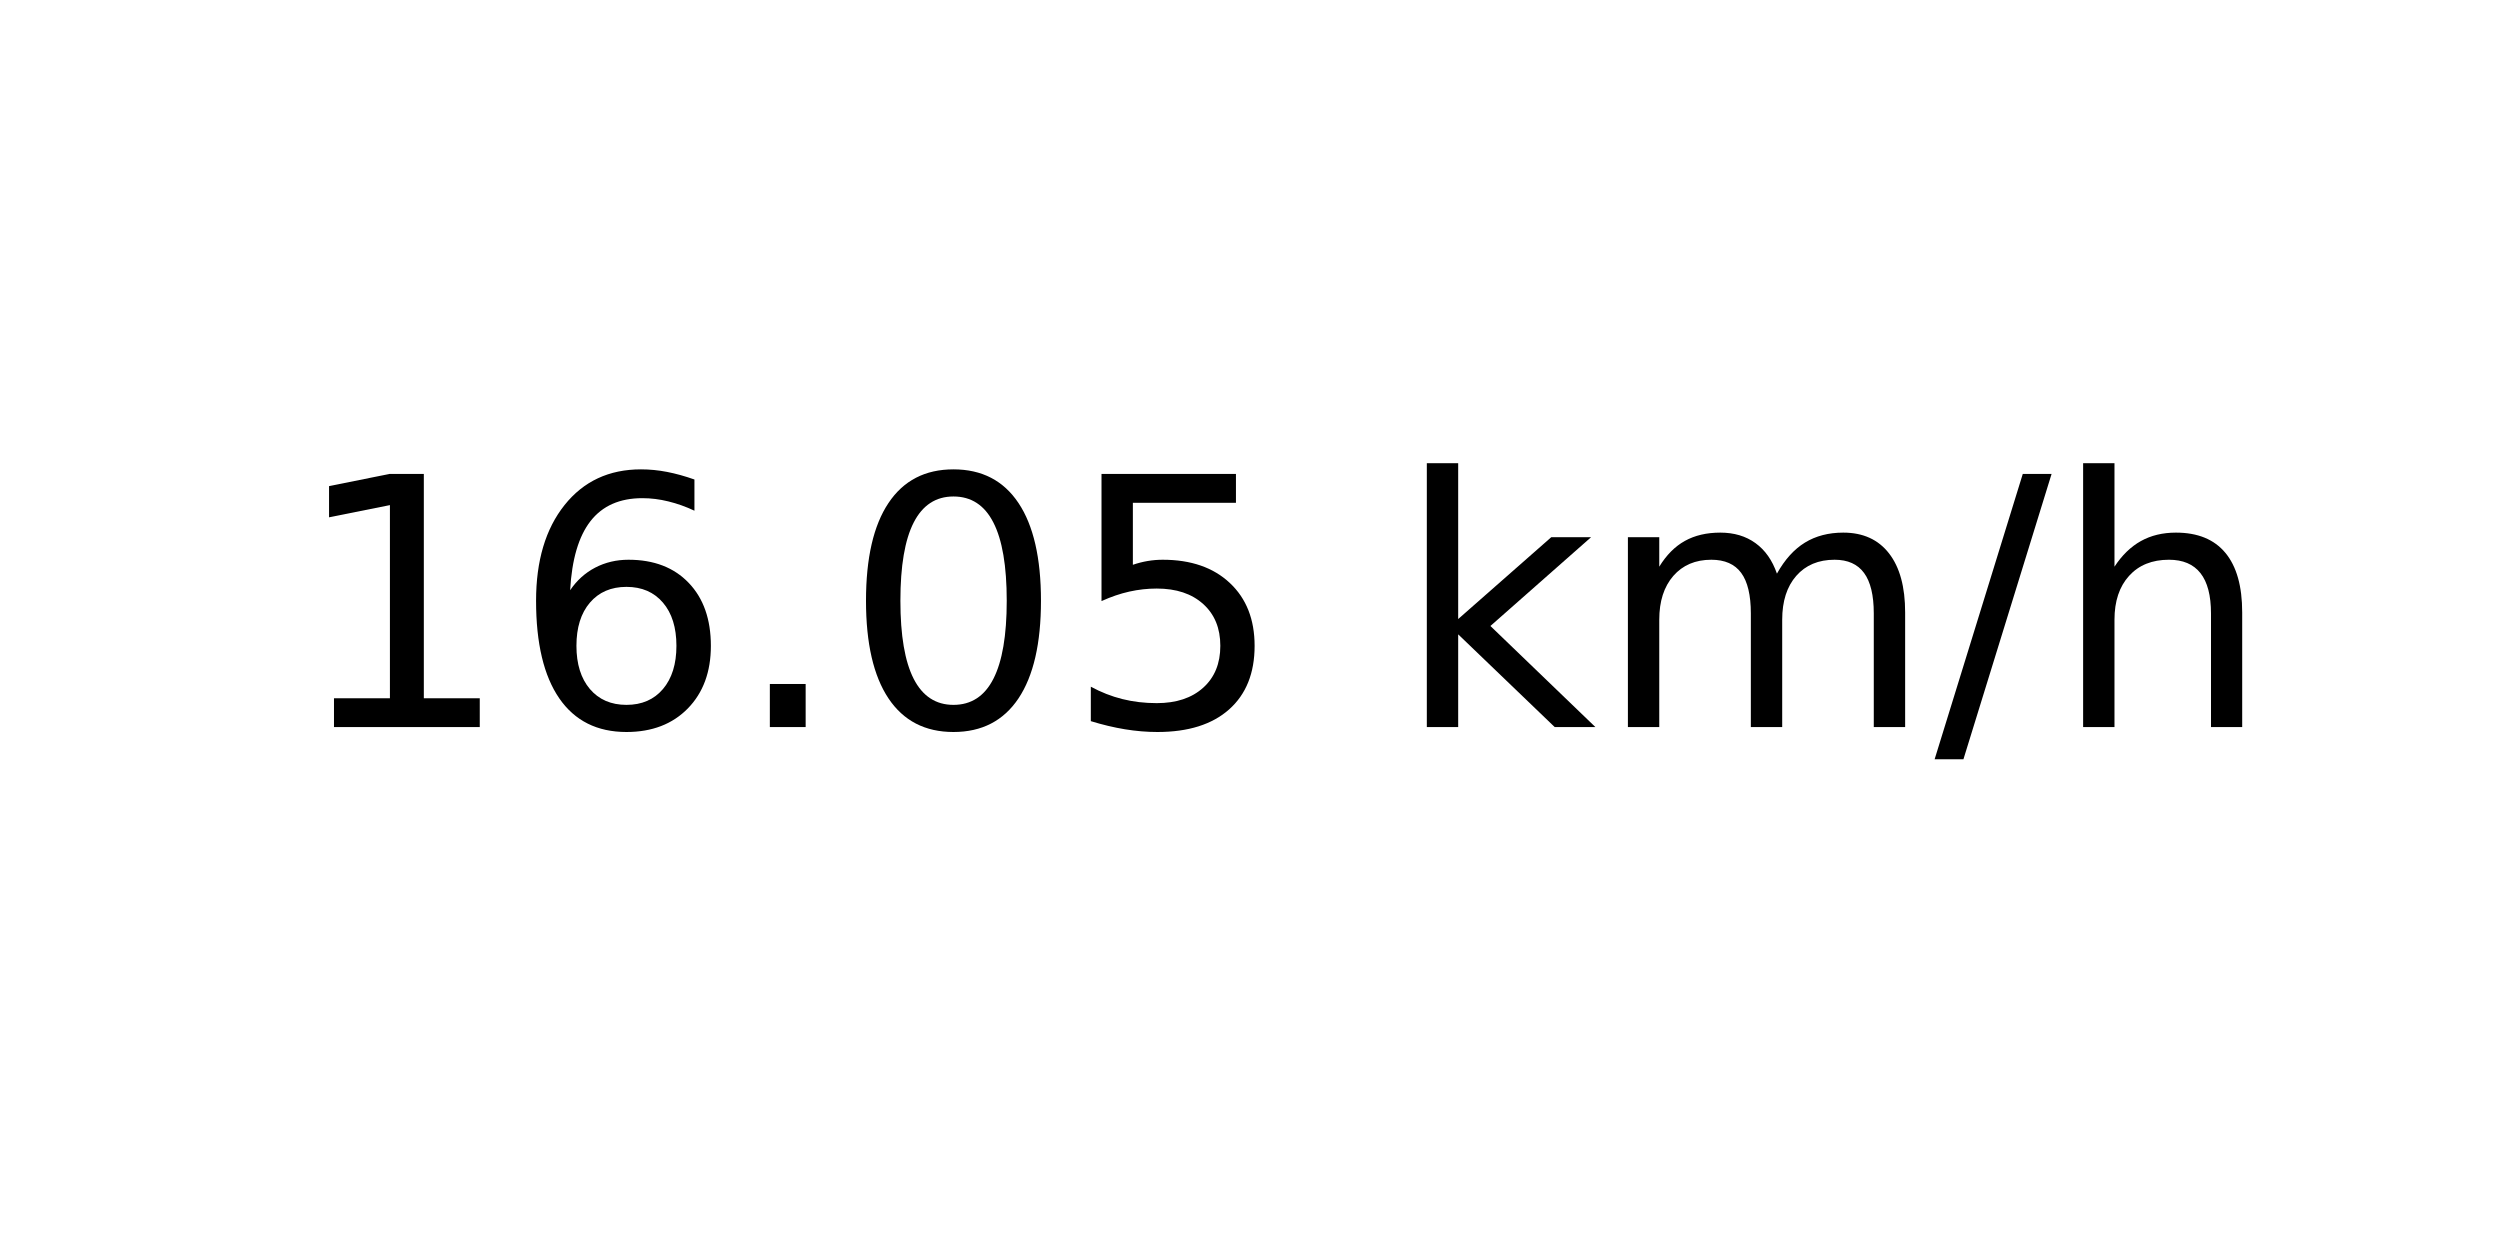
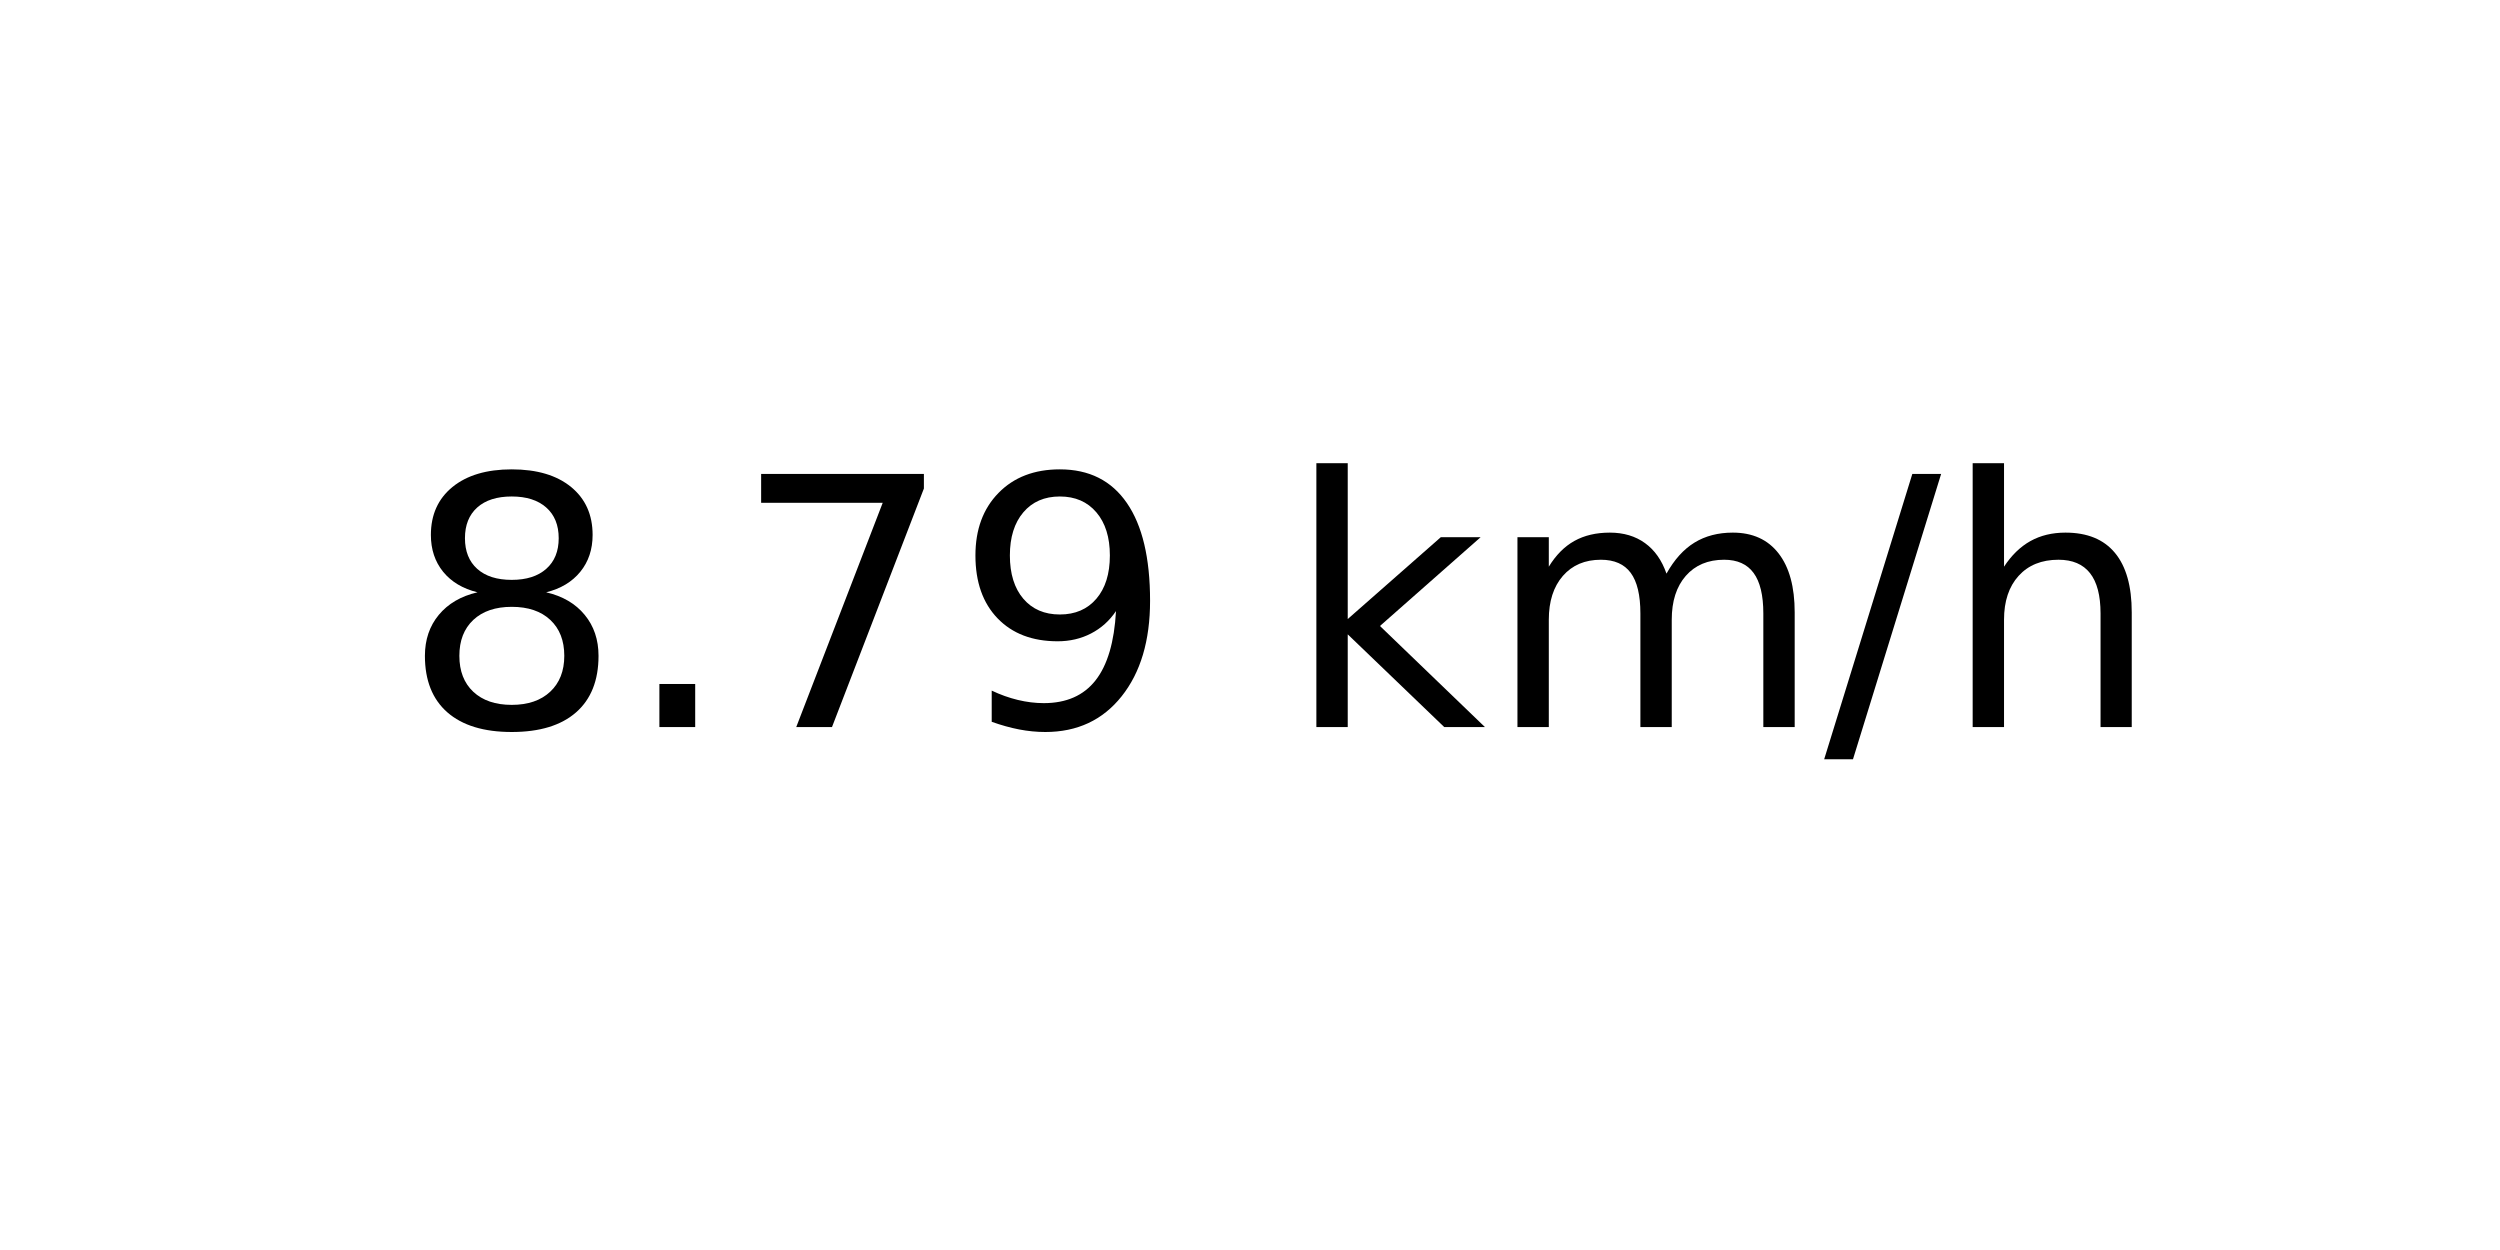
<svg xmlns="http://www.w3.org/2000/svg" xmlns:xlink="http://www.w3.org/1999/xlink" width="72pt" height="36pt" viewBox="0 0 72 36" version="1.1">
  <defs>
    <style type="text/css">*{stroke-linejoin: round; stroke-linecap: butt}</style>
  </defs>
  <g id="figure_1">
    <g id="axes_1">
      <g id="text_1">
-         <g transform="translate(8.378125 20.93937) scale(0.1 -0.1)">
+         <g transform="translate(11.55937 20.93937) scale(0.1 -0.1)">
          <defs>
-             <path id="DejaVuSans-31" d="M 794 531  L 1825 531  L 1825 4091  L 703 3866  L 703 4441  L 1819 4666  L 2450 4666  L 2450 531  L 3481 531  L 3481 0  L 794 0  L 794 531  z " transform="scale(0.015625)" />
-             <path id="DejaVuSans-36" d="M 2113 2584  Q 1688 2584 1439 2293  Q 1191 2003 1191 1497  Q 1191 994 1439 701  Q 1688 409 2113 409  Q 2538 409 2786 701  Q 3034 994 3034 1497  Q 3034 2003 2786 2293  Q 2538 2584 2113 2584  z M 3366 4563  L 3366 3988  Q 3128 4100 2886 4159  Q 2644 4219 2406 4219  Q 1781 4219 1451 3797  Q 1122 3375 1075 2522  Q 1259 2794 1537 2939  Q 1816 3084 2150 3084  Q 2853 3084 3261 2657  Q 3669 2231 3669 1497  Q 3669 778 3244 343  Q 2819 -91 2113 -91  Q 1303 -91 875 529  Q 447 1150 447 2328  Q 447 3434 972 4092  Q 1497 4750 2381 4750  Q 2619 4750 2861 4703  Q 3103 4656 3366 4563  z " transform="scale(0.015625)" />
+             <path id="DejaVuSans-38" d="M 2034 2216  Q 1584 2216 1326 1975  Q 1069 1734 1069 1313  Q 1069 891 1326 650  Q 1584 409 2034 409  Q 2484 409 2743 651  Q 3003 894 3003 1313  Q 3003 1734 2745 1975  Q 2488 2216 2034 2216  z M 1403 2484  Q 997 2584 770 2862  Q 544 3141 544 3541  Q 544 4100 942 4425  Q 1341 4750 2034 4750  Q 2731 4750 3128 4425  Q 3525 4100 3525 3541  Q 3525 3141 3298 2862  Q 3072 2584 2669 2484  Q 3125 2378 3379 2068  Q 3634 1759 3634 1313  Q 3634 634 3220 271  Q 2806 -91 2034 -91  Q 1263 -91 848 271  Q 434 634 434 1313  Q 434 1759 690 2068  Q 947 2378 1403 2484  z M 1172 3481  Q 1172 3119 1398 2916  Q 1625 2713 2034 2713  Q 2441 2713 2670 2916  Q 2900 3119 2900 3481  Q 2900 3844 2670 4047  Q 2441 4250 2034 4250  Q 1625 4250 1398 4047  Q 1172 3844 1172 3481  z " transform="scale(0.015625)" />
            <path id="DejaVuSans-2e" d="M 684 794  L 1344 794  L 1344 0  L 684 0  L 684 794  z " transform="scale(0.015625)" />
-             <path id="DejaVuSans-30" d="M 2034 4250  Q 1547 4250 1301 3770  Q 1056 3291 1056 2328  Q 1056 1369 1301 889  Q 1547 409 2034 409  Q 2525 409 2770 889  Q 3016 1369 3016 2328  Q 3016 3291 2770 3770  Q 2525 4250 2034 4250  z M 2034 4750  Q 2819 4750 3233 4129  Q 3647 3509 3647 2328  Q 3647 1150 3233 529  Q 2819 -91 2034 -91  Q 1250 -91 836 529  Q 422 1150 422 2328  Q 422 3509 836 4129  Q 1250 4750 2034 4750  z " transform="scale(0.015625)" />
-             <path id="DejaVuSans-35" d="M 691 4666  L 3169 4666  L 3169 4134  L 1269 4134  L 1269 2991  Q 1406 3038 1543 3061  Q 1681 3084 1819 3084  Q 2600 3084 3056 2656  Q 3513 2228 3513 1497  Q 3513 744 3044 326  Q 2575 -91 1722 -91  Q 1428 -91 1123 -41  Q 819 9 494 109  L 494 744  Q 775 591 1075 516  Q 1375 441 1709 441  Q 2250 441 2565 725  Q 2881 1009 2881 1497  Q 2881 1984 2565 2268  Q 2250 2553 1709 2553  Q 1456 2553 1204 2497  Q 953 2441 691 2322  L 691 4666  z " transform="scale(0.015625)" />
+             <path id="DejaVuSans-37" d="M 525 4666  L 3525 4666  L 3525 4397  L 1831 0  L 1172 0  L 2766 4134  L 525 4134  L 525 4666  z " transform="scale(0.015625)" />
+             <path id="DejaVuSans-39" d="M 703 97  L 703 672  Q 941 559 1184 500  Q 1428 441 1663 441  Q 2288 441 2617 861  Q 2947 1281 2994 2138  Q 2813 1869 2534 1725  Q 2256 1581 1919 1581  Q 1219 1581 811 2004  Q 403 2428 403 3163  Q 403 3881 828 4315  Q 1253 4750 1959 4750  Q 2769 4750 3195 4129  Q 3622 3509 3622 2328  Q 3622 1225 3098 567  Q 2575 -91 1691 -91  Q 1453 -91 1209 -44  Q 966 3 703 97  z M 1959 2075  Q 2384 2075 2632 2365  Q 2881 2656 2881 3163  Q 2881 3666 2632 3958  Q 2384 4250 1959 4250  Q 1534 4250 1286 3958  Q 1038 3666 1038 3163  Q 1038 2656 1286 2365  Q 1534 2075 1959 2075  z " transform="scale(0.015625)" />
            <path id="DejaVuSans-20" transform="scale(0.015625)" />
            <path id="DejaVuSans-6b" d="M 581 4863  L 1159 4863  L 1159 1991  L 2875 3500  L 3609 3500  L 1753 1863  L 3688 0  L 2938 0  L 1159 1709  L 1159 0  L 581 0  L 581 4863  z " transform="scale(0.015625)" />
            <path id="DejaVuSans-6d" d="M 3328 2828  Q 3544 3216 3844 3400  Q 4144 3584 4550 3584  Q 5097 3584 5394 3201  Q 5691 2819 5691 2113  L 5691 0  L 5113 0  L 5113 2094  Q 5113 2597 4934 2840  Q 4756 3084 4391 3084  Q 3944 3084 3684 2787  Q 3425 2491 3425 1978  L 3425 0  L 2847 0  L 2847 2094  Q 2847 2600 2669 2842  Q 2491 3084 2119 3084  Q 1678 3084 1418 2786  Q 1159 2488 1159 1978  L 1159 0  L 581 0  L 581 3500  L 1159 3500  L 1159 2956  Q 1356 3278 1631 3431  Q 1906 3584 2284 3584  Q 2666 3584 2933 3390  Q 3200 3197 3328 2828  z " transform="scale(0.015625)" />
            <path id="DejaVuSans-2f" d="M 1625 4666  L 2156 4666  L 531 -594  L 0 -594  L 1625 4666  z " transform="scale(0.015625)" />
            <path id="DejaVuSans-68" d="M 3513 2113  L 3513 0  L 2938 0  L 2938 2094  Q 2938 2591 2744 2837  Q 2550 3084 2163 3084  Q 1697 3084 1428 2787  Q 1159 2491 1159 1978  L 1159 0  L 581 0  L 581 4863  L 1159 4863  L 1159 2956  Q 1366 3272 1645 3428  Q 1925 3584 2291 3584  Q 2894 3584 3203 3211  Q 3513 2838 3513 2113  z " transform="scale(0.015625)" />
          </defs>
-           <use xlink:href="#DejaVuSans-31" />
-           <use xlink:href="#DejaVuSans-36" x="63.623" />
-           <use xlink:href="#DejaVuSans-2e" x="127.246" />
-           <use xlink:href="#DejaVuSans-30" x="159.033" />
-           <use xlink:href="#DejaVuSans-35" x="222.656" />
-           <use xlink:href="#DejaVuSans-20" x="286.279" />
-           <use xlink:href="#DejaVuSans-6b" x="318.066" />
-           <use xlink:href="#DejaVuSans-6d" x="375.977" />
-           <use xlink:href="#DejaVuSans-2f" x="473.389" />
-           <use xlink:href="#DejaVuSans-68" x="507.08" />
+           <use xlink:href="#DejaVuSans-38" />
+           <use xlink:href="#DejaVuSans-2e" x="63.623" />
+           <use xlink:href="#DejaVuSans-37" x="95.41" />
+           <use xlink:href="#DejaVuSans-39" x="159.033" />
+           <use xlink:href="#DejaVuSans-20" x="222.656" />
+           <use xlink:href="#DejaVuSans-6b" x="254.443" />
+           <use xlink:href="#DejaVuSans-6d" x="312.354" />
+           <use xlink:href="#DejaVuSans-2f" x="409.766" />
+           <use xlink:href="#DejaVuSans-68" x="443.457" />
        </g>
      </g>
    </g>
  </g>
</svg>
